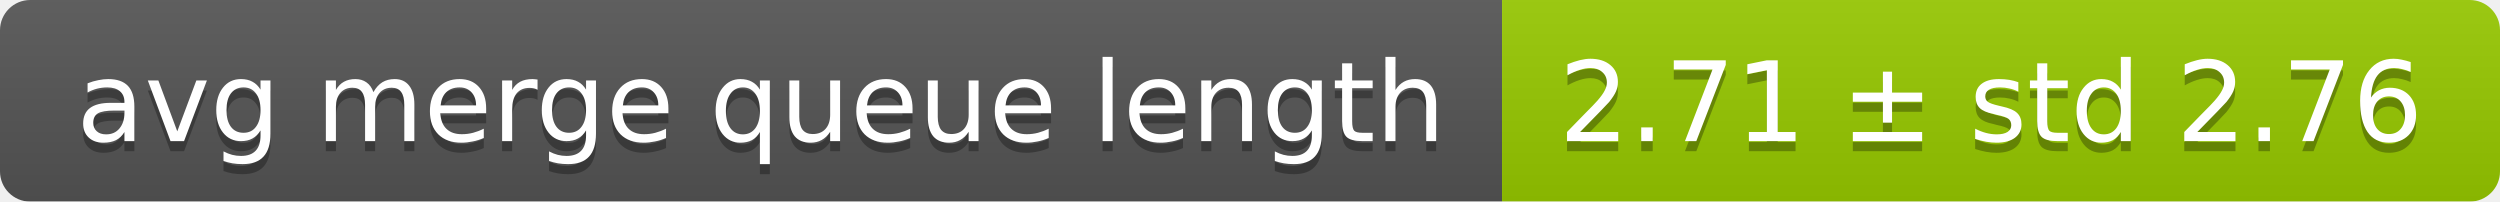
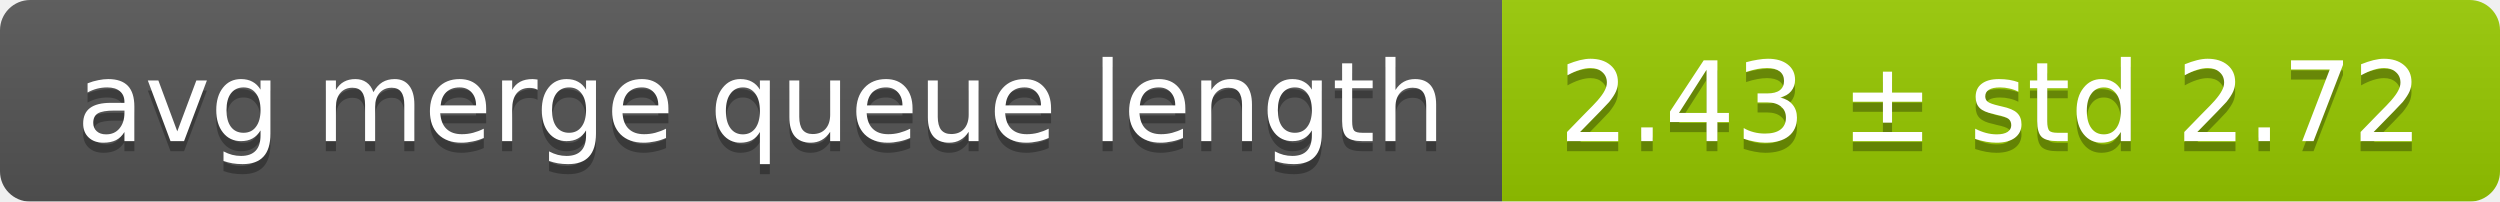
<svg xmlns="http://www.w3.org/2000/svg" width="248" height="20">
  <linearGradient id="smooth" x2="0" y2="100%">
    <stop offset="0" stop-color="#bbb" stop-opacity=".1" />
    <stop offset="1" stop-opacity=".1" />
  </linearGradient>
  <mask id="round">
    <rect width="248" height="20" rx="3" fill="#fff" />
  </mask>
  <g mask="url(#round)">
    <rect width="149" height="20" fill="#555" />
    <rect x="149" width="99" height="20" fill="#97ca00" />
    <rect width="248" height="20" fill="url(#smooth)" />
  </g>
  <g fill="#fff" text-anchor="middle" font-family="DejaVu Sans,Verdana,Geneva,sans-serif" font-size="11">
    <text x="75.5" y="15" fill="#010101" fill-opacity=".3">avg merge queue length</text>
    <text x="75.5" y="14">avg merge queue length</text>
-     <text x="197.5" y="15" fill="#010101" fill-opacity=".3">2.71 ± std 2.76</text>
-     <text x="197.5" y="14">2.71 ± std 2.76</text>
+     <text x="197.5" y="15" fill="#010101" fill-opacity=".3">2.43 ± std 2.72</text>
+     <text x="197.5" y="14">2.43 ± std 2.72</text>
  </g>
</svg>
